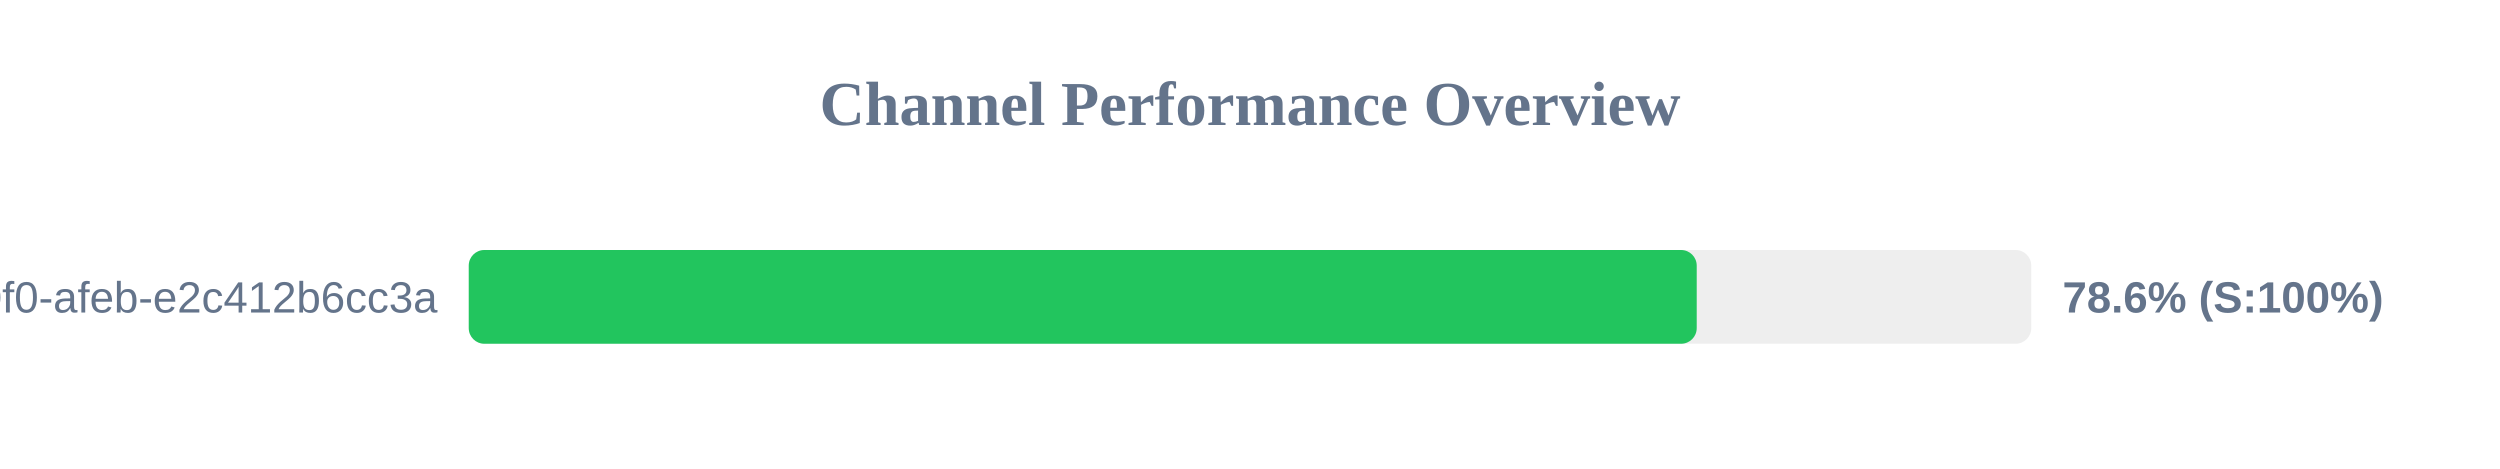
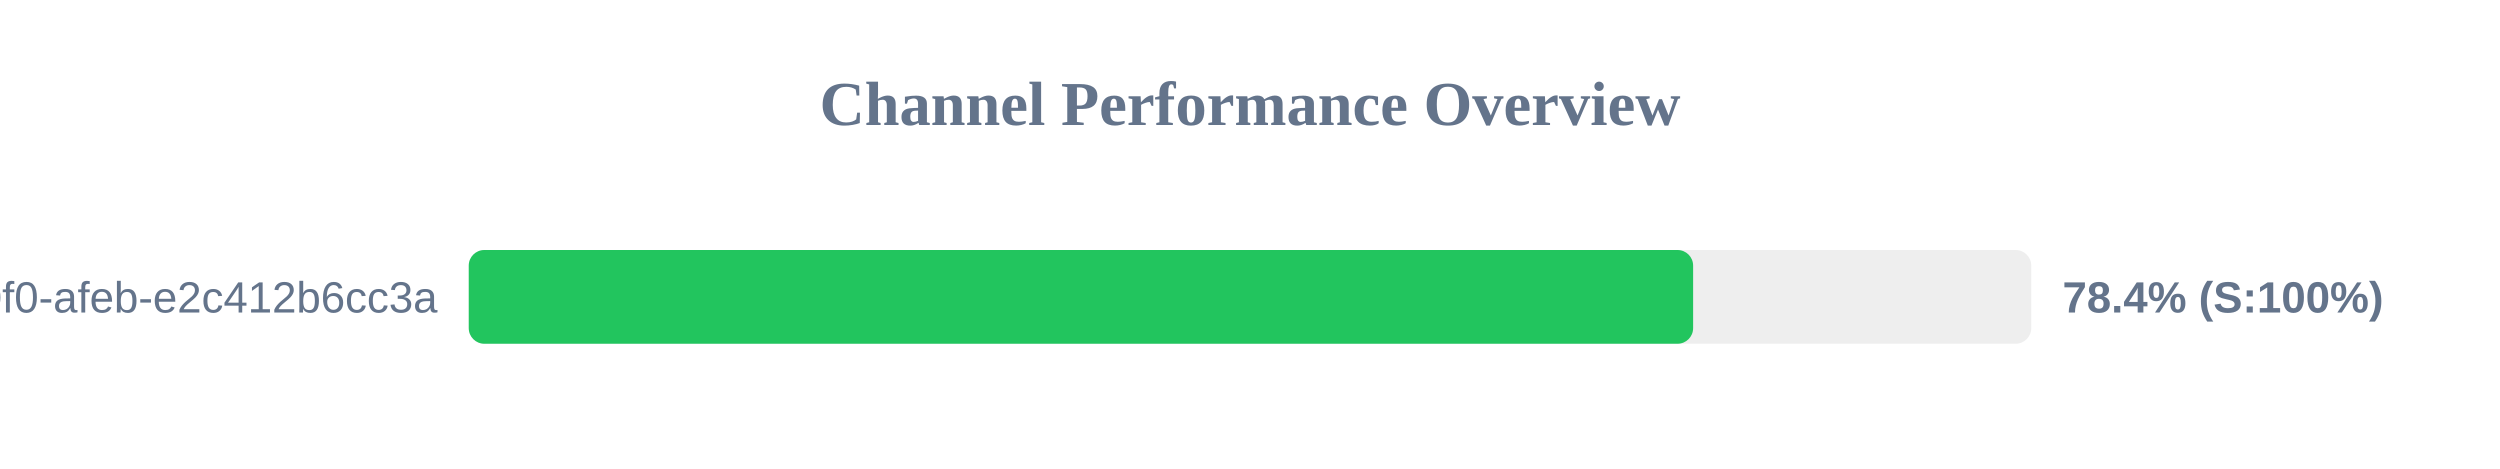
<svg xmlns="http://www.w3.org/2000/svg" width="800" height="150" version="1.1">
  <style>
        .row { font: 14px Arial; fill: #64748b; }
        .score { font: bold 14px Arial; fill: #64748b; }
    </style>
  <text x="400" y="40" text-anchor="middle" font-size="20px" font-weight="bold" fill="#64748b">Channel Performance Overview</text>
  <rect x="150" y="80" width="500" height="30" fill="#eee" rx="5" />
-   <rect x="150" y="80" width="392.95" height="30" fill="#22c55e" rx="5" />
+   <rect x="150" y="80" width="391.8" height="30" fill="#22c55e" rx="5" />
  <text x="140" y="100" text-anchor="end" class="row">?uuid=c6e02cd8-ce11-40f0-afeb-e2c412b6cc3a</text>
-   <text x="660" y="100" text-anchor="start" class="score">78.6% (S:100%)</text>
+   <text x="660" y="100" text-anchor="start" class="score">78.4% (S:100%)</text>
</svg>
